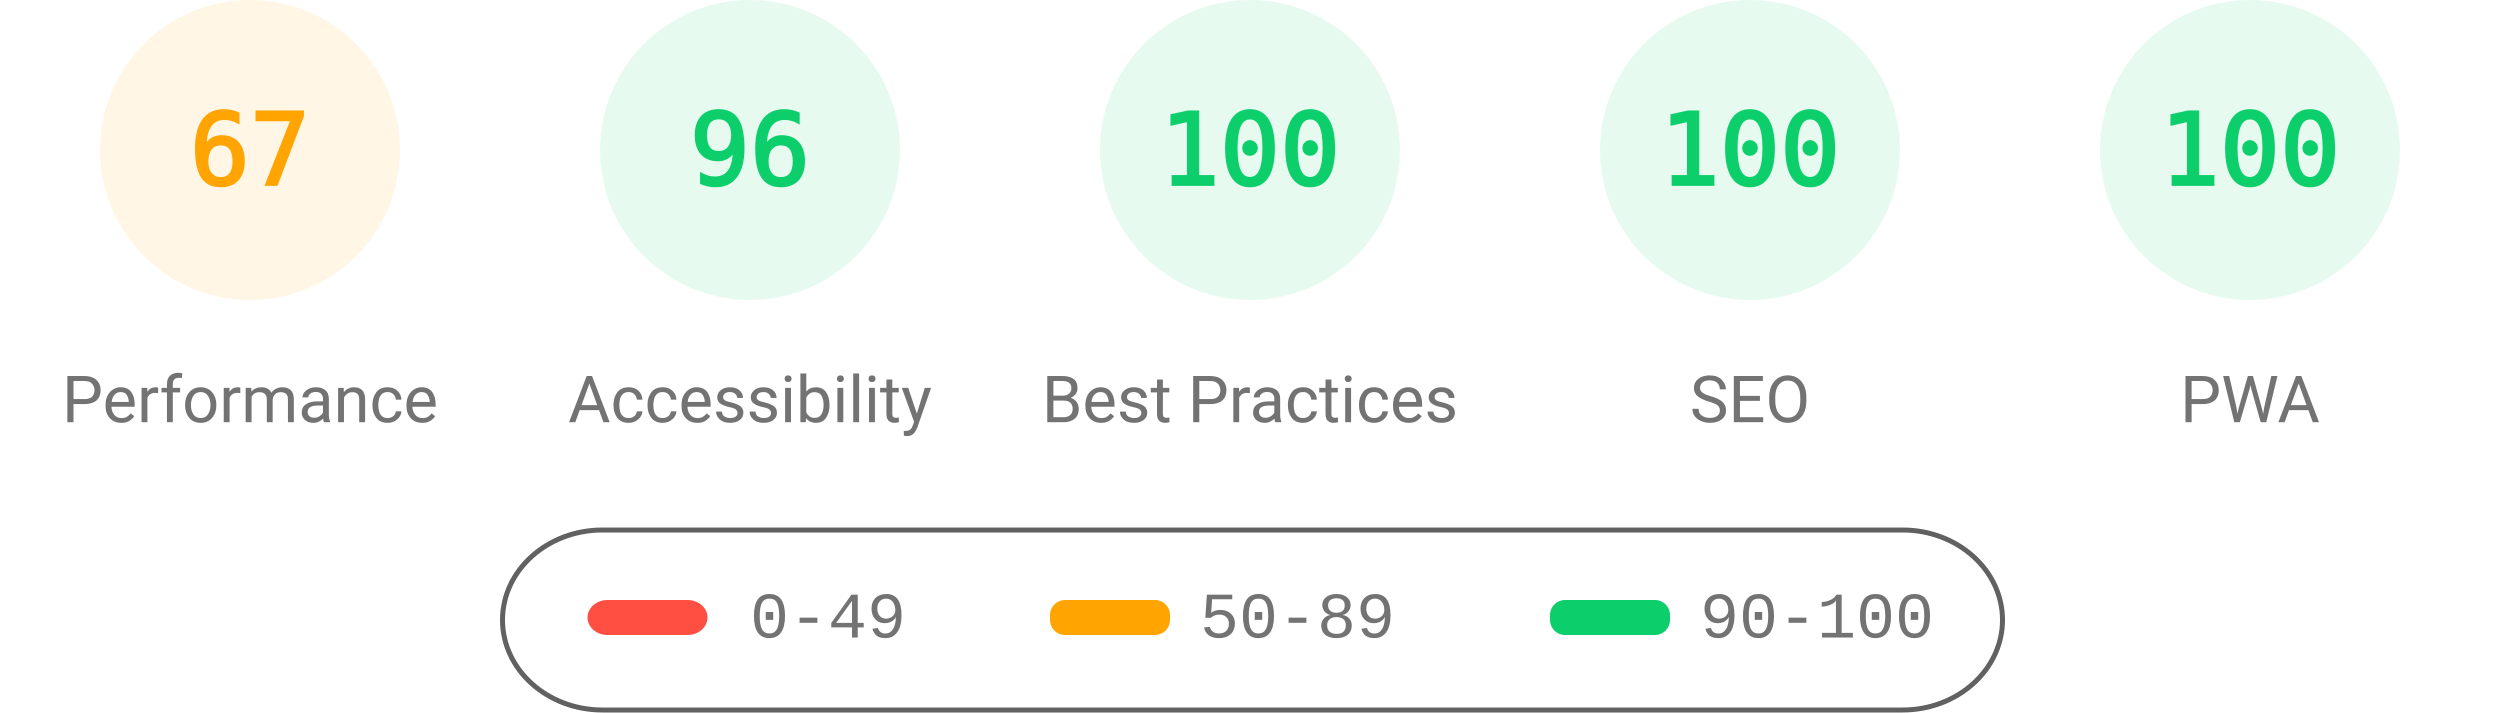
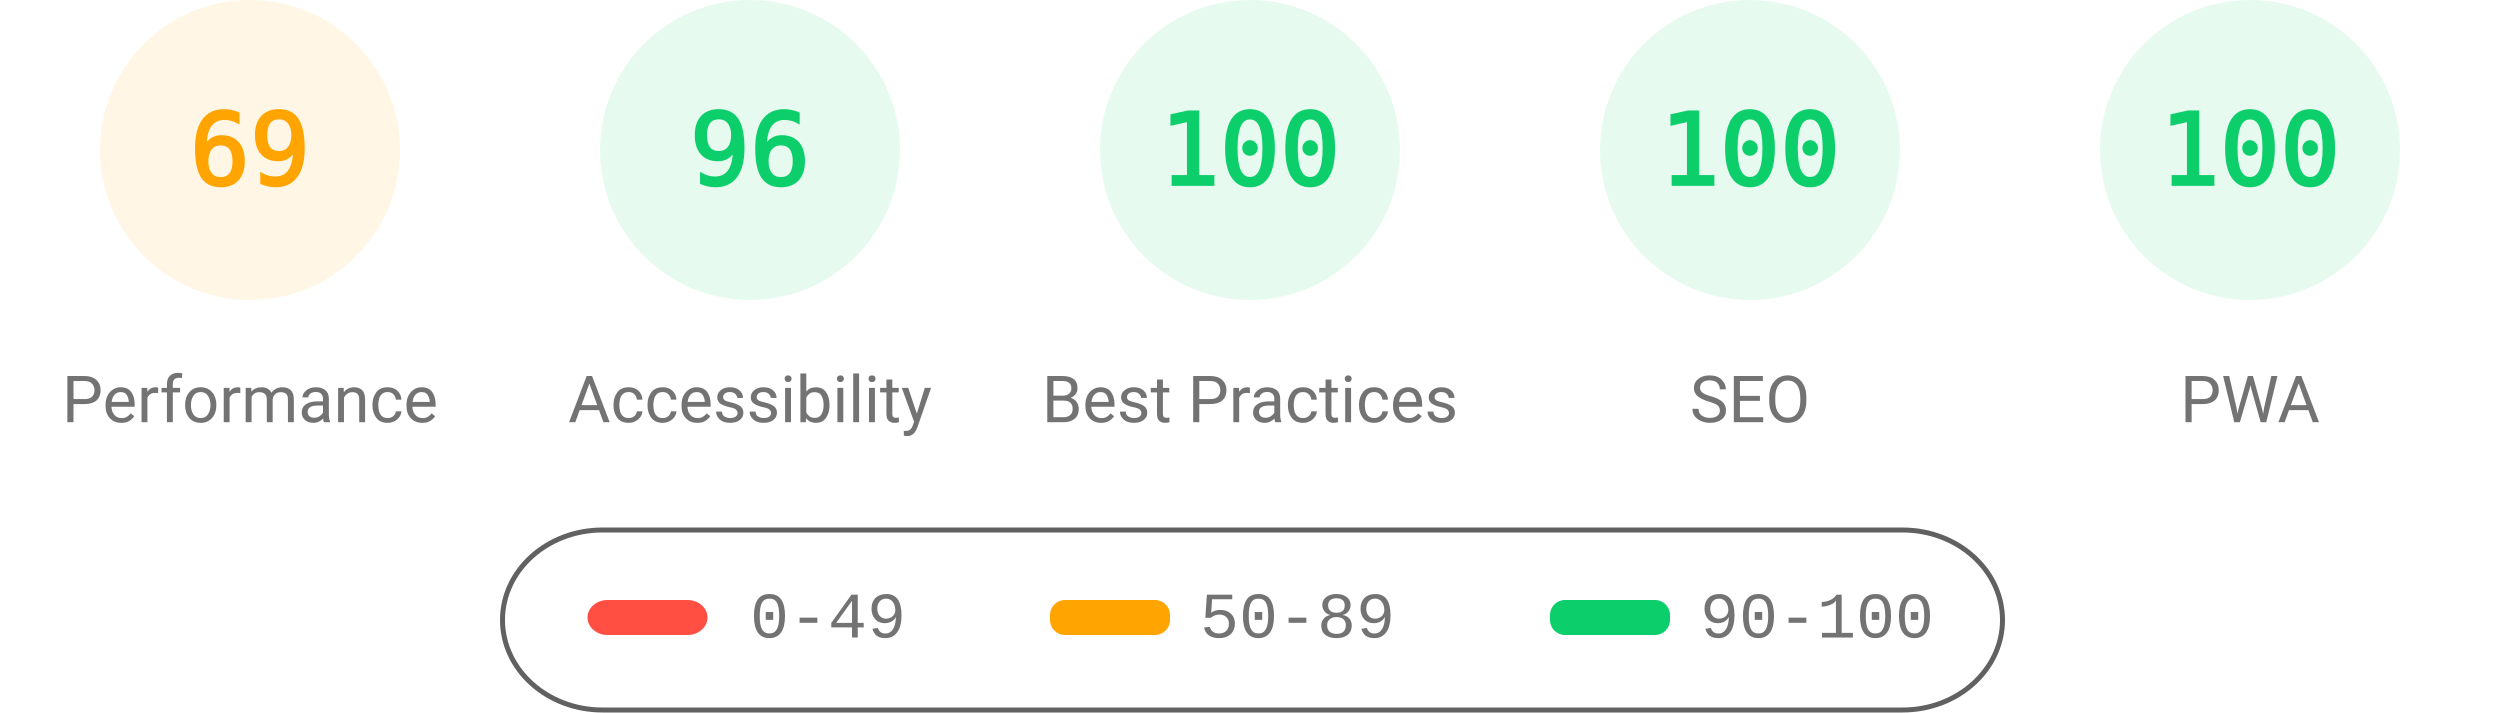
<svg xmlns="http://www.w3.org/2000/svg" fill="none" width="1000" height="285">
  <style>.gauge-base{opacity:.1}.gauge-arc{fill:none;animation-delay:250ms;stroke-linecap:round;transform:rotate(-90deg);transform-origin:100px 60px;animation:load-gauge 1s ease forwards}.guage-text{font-size:40px;font-family:monospace;text-align:center}.guage-red{color:#ff4e42;fill:#ff4e42;stroke:#ff4e42}.guage-orange{color:#ffa400;fill:#ffa400;stroke:#ffa400}.guage-green{color:#0cce6b;fill:#0cce6b;stroke:#0cce6b}.guage-undefined{color:#5c5c5c;fill:#5c5c5c;stroke:#5c5c5c}.guage-title{color:#737373;fill:#737373;stroke:none;font-size:26px;line-height:26px;font-family:Roboto,Halvetica,Arial,sans-serif}@keyframes load-gauge{from{stroke-dasharray:0 352.858}}</style>
  <svg class="guage-div guage-perf guage-orange" viewBox="0 0 200 200" width="200" height="200">
    <circle class="gauge-base" r="56" cx="100" cy="60" stroke-width="8" />
-     <circle class="gauge-arc guage-arc-1" r="56" cx="100" cy="60" stroke-width="8" style="stroke-dasharray:235.745,351.858" />
-     <text class="guage-text" x="100" y="60" alignment-baseline="central" dominant-baseline="central" text-anchor="middle">67</text>
+     <circle class="gauge-arc guage-arc-1" r="56" cx="100" cy="60" stroke-width="8" style="stroke-dasharray:242.782,351.858" />
+     <text class="guage-text" x="100" y="60" alignment-baseline="central" dominant-baseline="central" text-anchor="middle">69</text>
    <text class="guage-title" x="100" y="160" alignment-baseline="central" dominant-baseline="central" text-anchor="middle">Performance</text>
  </svg>
  <svg class="guage-div guage-acc guage-green" viewBox="0 0 200 200" width="200" height="200" x="200">
    <circle class="gauge-base" r="56" cx="100" cy="60" stroke-width="8" />
    <circle class="gauge-arc guage-arc-2" r="56" cx="100" cy="60" stroke-width="8" style="stroke-dasharray:337.784,351.858" />
    <text class="guage-text" x="100" y="60" alignment-baseline="central" dominant-baseline="central" text-anchor="middle">96</text>
    <text class="guage-title" x="100" y="160" alignment-baseline="central" dominant-baseline="central" text-anchor="middle">Accessibility</text>
  </svg>
  <svg class="guage-div guage-best guage-green" viewBox="0 0 200 200" width="200" height="200" x="400">
    <circle class="gauge-base" r="56" cx="100" cy="60" stroke-width="8" />
    <circle class="gauge-arc guage-arc-3" r="56" cx="100" cy="60" stroke-width="8" style="stroke-dasharray:351.858,351.858" />
    <text class="guage-text" x="100" y="60" alignment-baseline="central" dominant-baseline="central" text-anchor="middle">100</text>
    <text class="guage-title" x="100" y="160" alignment-baseline="central" dominant-baseline="central" text-anchor="middle">Best Practices</text>
  </svg>
  <svg class="guage-div guage-seo guage-green" viewBox="0 0 200 200" width="200" height="200" x="600">
    <circle class="gauge-base" r="56" cx="100" cy="60" stroke-width="8" />
    <circle class="gauge-arc guage-arc-4" r="56" cx="100" cy="60" stroke-width="8" style="stroke-dasharray:351.858,351.858" />
    <text class="guage-text" x="100" y="60" alignment-baseline="central" dominant-baseline="central" text-anchor="middle">100</text>
    <text class="guage-title" x="100" y="160" alignment-baseline="central" dominant-baseline="central" text-anchor="middle">SEO</text>
  </svg>
  <svg class="guage-div guage-pwa guage-green" viewBox="0 0 200 200" width="200" height="200" x="800">
    <circle class="gauge-base" r="56" cx="100" cy="60" stroke-width="8" />
    <circle class="gauge-arc guage-arc-4" r="56" cx="100" cy="60" stroke-width="8" style="stroke-dasharray:351.858,351.858" />
    <text class="guage-text" x="100" y="60" alignment-baseline="central" dominant-baseline="central" text-anchor="middle">100</text>
    <text class="guage-title" x="100" y="160" alignment-baseline="central" dominant-baseline="central" text-anchor="middle">PWA</text>
  </svg>
  <svg width="604" height="76" x="200" y="210">
    <path fill="none" id="canvas_background" d="M-1-1h604v80H-1z" />
    <rect fill-opacity="0" stroke="#616161" stroke-width="2" rx="40" id="svg_2" height="72" width="600" y="2" x="1" fill="#000" />
    <rect stroke="#000" rx="8" id="svg_3" height="14" width="48" y="30" x="35" stroke-opacity="null" stroke-width="0" fill="#ff4e42" />
    <rect stroke="#000" rx="6" id="svg_4" height="14" width="48" y="30" x="220" stroke-opacity="null" stroke-width="0" fill="#ffa400" />
    <rect stroke="#000" rx="6" id="svg_5" height="14" width="48" y="30" x="420" stroke-opacity="null" stroke-width="0" fill="#0cce6b" />
    <text xml:space="preserve" text-anchor="start" font-family="'Courier New', Courier, monospace" font-size="26" id="svg_6" y="45" x="100" stroke-opacity="null" stroke-width="0" stroke="#000" fill="#737373">0-49</text>
    <text xml:space="preserve" text-anchor="start" font-family="'Courier New', Courier, monospace" font-size="26" id="svg_7" y="45" x="280" stroke-opacity="null" stroke-width="0" stroke="#000" fill="#737373">50-89</text>
    <text xml:space="preserve" text-anchor="start" font-family="'Courier New', Courier, monospace" font-size="26" id="svg_8" y="45" x="480" stroke-opacity="null" stroke-width="0" stroke="#000" fill="#737373">90-100</text>
  </svg>
</svg>
